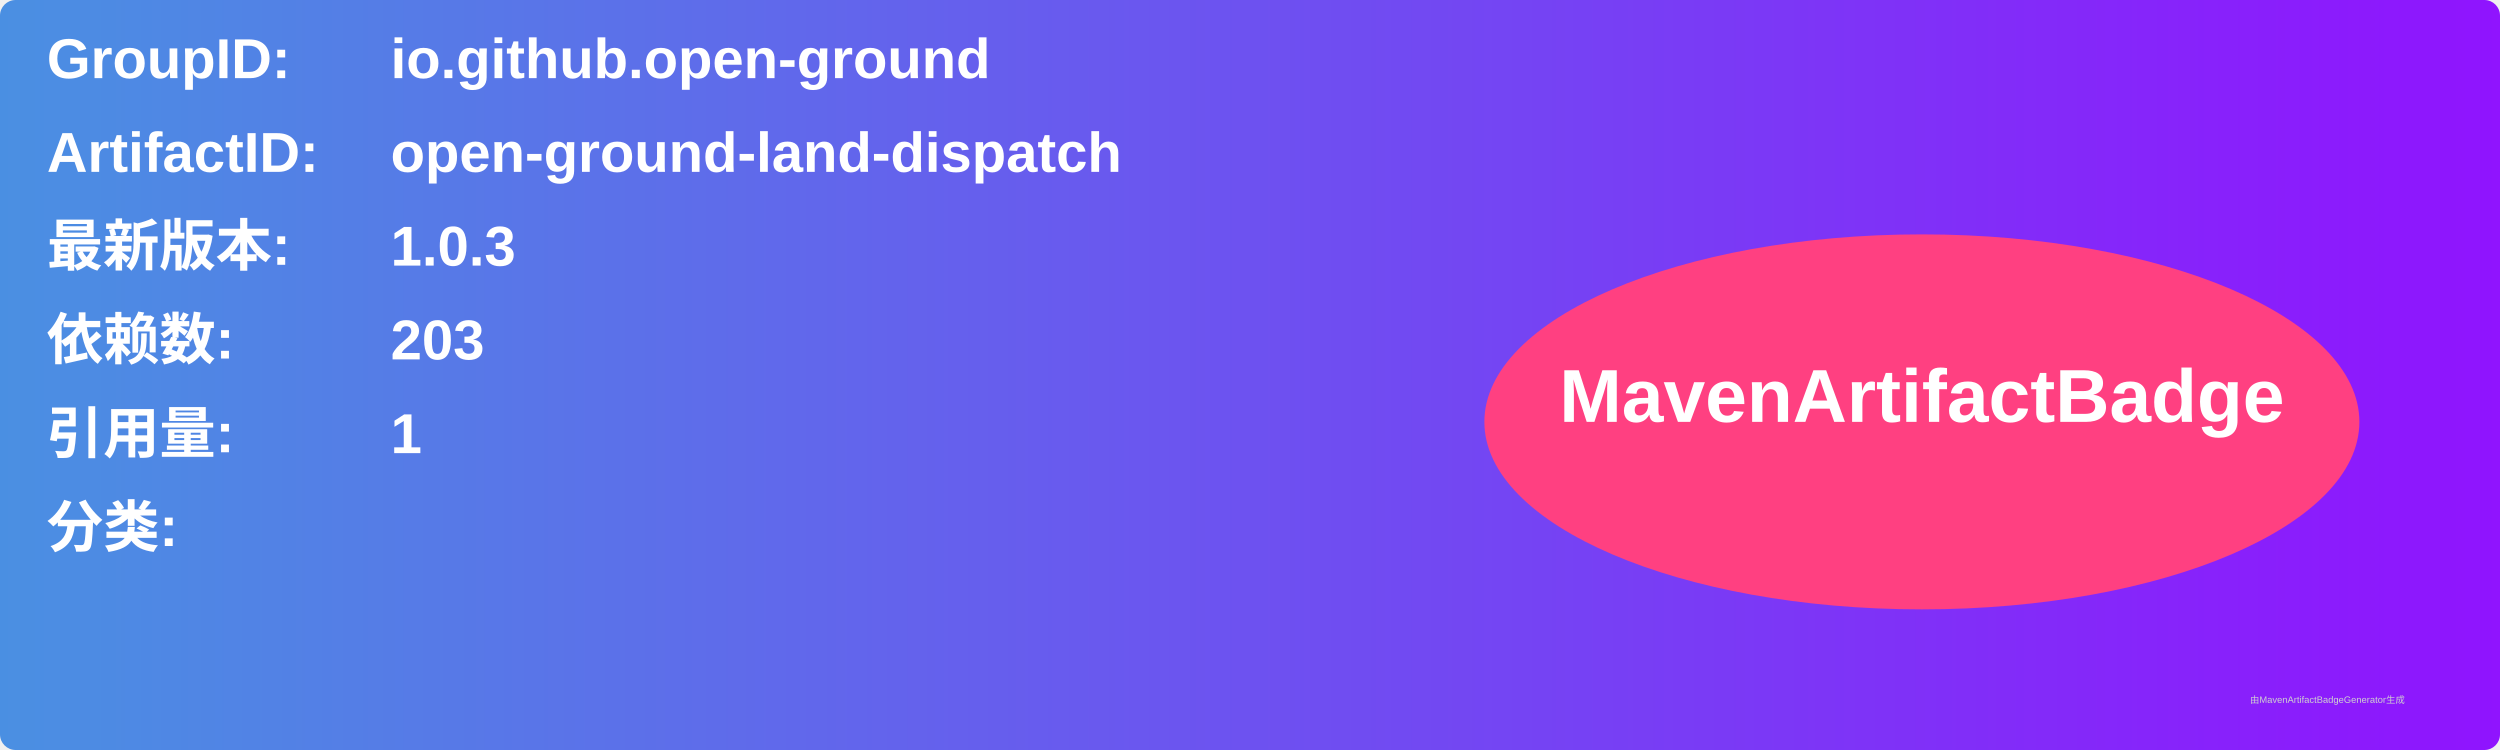
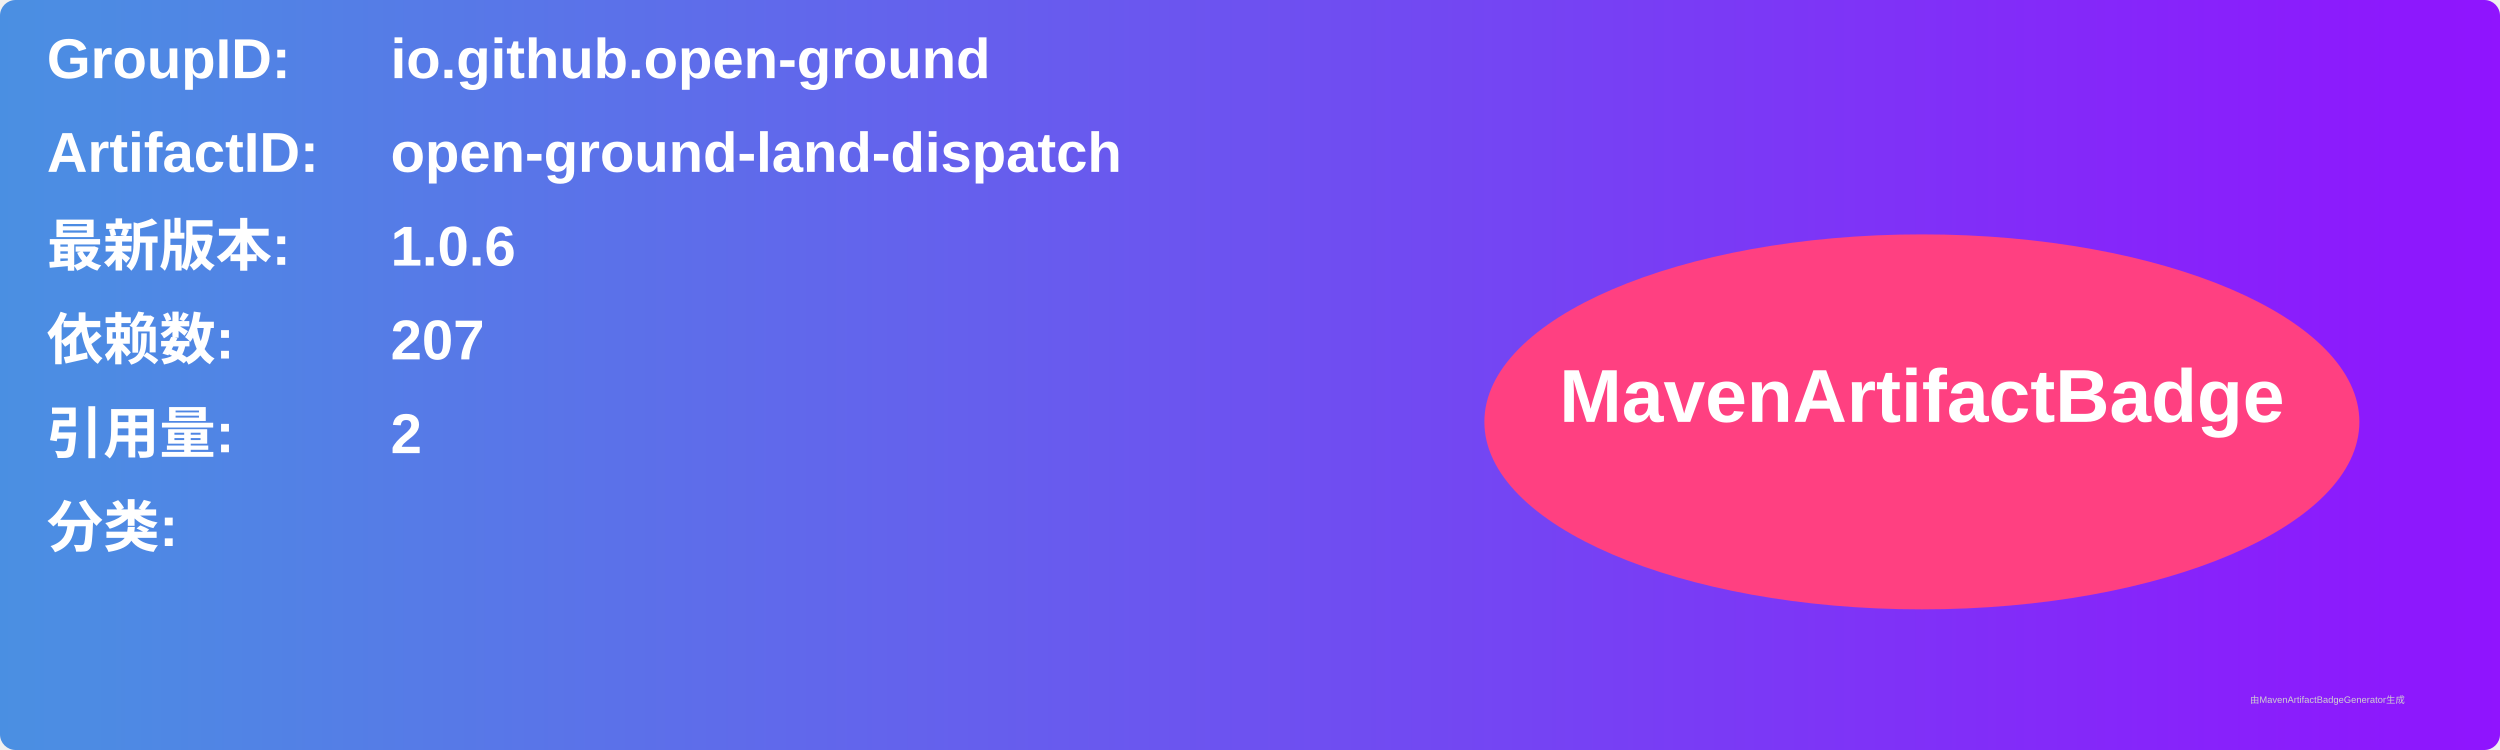
<svg xmlns="http://www.w3.org/2000/svg" width="800" height="240" viewBox="0 0 800 240">
  <linearGradient id="grad" x1="0%" y1="0%" x2="100%" y2="0%">
    <stop offset="0%" stop-color="#4a90e2" />
    <stop offset="100%" stop-color="#9013fe" />
  </linearGradient>
  <rect width="100%" height="100%" rx="5" ry="5" fill="url(#grad)" />
  <g transform="translate(15, 15)">
    <text x="0" y="10" font-family="Arial" font-size="18" fill="white" font-weight="bold" width="260">GroupID:</text>
    <text x="110" y="10" font-family="Arial" font-size="18" fill="white" font-weight="bold" width="460">io.github.open-ground</text>
    <text x="0" y="40" font-family="Arial" font-size="18" fill="white" font-weight="bold" width="260">ArtifactID:</text>
    <text x="110" y="40" font-family="Arial" font-size="18" fill="white" font-weight="bold" width="460">open-ground-land-dispatch</text>
    <text x="0" y="70" font-family="Arial" font-size="18" fill="white" font-weight="bold">最新版本:</text>
    <text x="110" y="70" font-family="Arial" font-size="18" fill="white" font-weight="bold">
-       <tspan font-weight="bold">1.0.3</tspan>
+       <tspan font-weight="bold">1.0.6</tspan>
    </text>
    <text x="0" y="100" font-family="Arial" font-size="18" fill="white" font-weight="bold">依赖数: </text>
    <text x="110" y="100" font-family="Arial" font-size="18" fill="white">
-       <tspan font-weight="bold">203</tspan>
+       <tspan font-weight="bold">207</tspan>
    </text>
    <text x="0" y="130" font-family="Arial" font-size="18" fill="white" font-weight="bold">引用量: </text>
    <text x="110" y="130" font-family="Arial" font-size="18" fill="white">
-       <tspan font-weight="bold">1</tspan>
+       <tspan font-weight="bold">2</tspan>
    </text>
    <text x="0" y="160" font-family="Arial" font-size="18" fill="white" font-weight="bold">分类:</text>
    <text x="10" y="190" font-family="Arial" font-size="10" fill="white">
      <tspan font-weight="bold" />
    </text>
    <ellipse cx="600" cy="120" rx="140" ry="60" fill="#ff4081" />
    <text x="600" y="120" text-anchor="middle" font-family="Arial" font-size="24" fill="white" font-weight="bold">MavenArtifactBadge</text>
  </g>
  <text x="720" y="225" font-family="Arial" font-size="3" fill="#d0d0d0">由MavenArtifactBadgeGenerator生成</text>
</svg>
